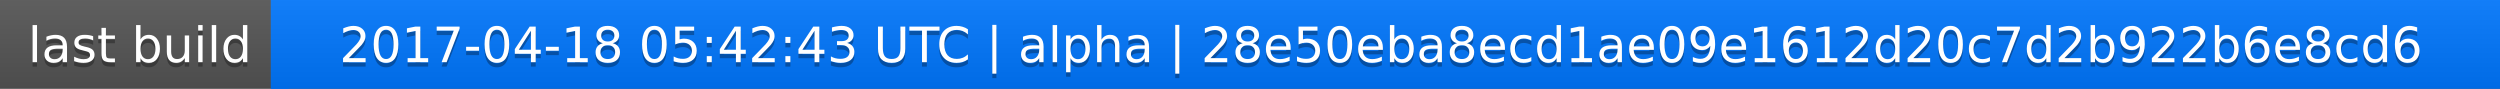
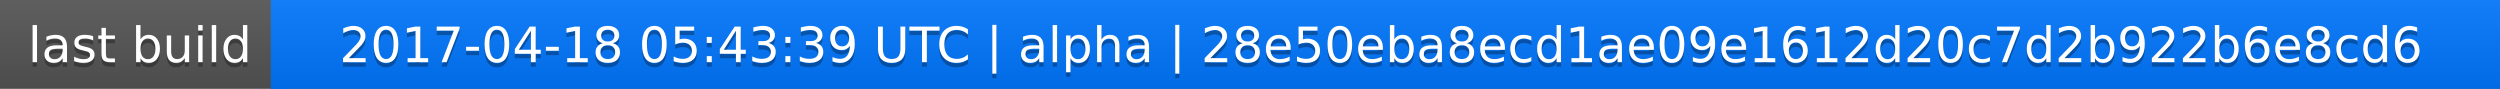
<svg xmlns="http://www.w3.org/2000/svg" width="563" height="20">
  <linearGradient id="a" x2="0" y2="100%">
    <stop offset="0" stop-color="#bbb" stop-opacity=".1" />
    <stop offset="1" stop-opacity=".1" />
  </linearGradient>
  <rect rx="0" width="563" height="20" fill="#555" />
  <rect rx="0" x="61" width="502" height="20" fill="#07f" />
  <path fill="#07f" d="M61 0h4v20h-4z" />
  <rect rx="0" width="563" height="20" fill="url(#a)" />
  <g fill="#fff" text-anchor="middle" font-family="DejaVu Sans,Verdana,Geneva,sans-serif" font-size="11">
    <text x="31.5" y="15" fill="#010101" fill-opacity=".3">last build</text>
    <text x="31.5" y="14">last build</text>
-     <text x="311" y="15" fill="#010101" fill-opacity=".3">2017-04-18 05:42:43 UTC | alpha | 28e50eba8ecd1ae09e1612d20c7d2b922b6e8cd6</text>
-     <text x="311" y="14">2017-04-18 05:42:43 UTC | alpha | 28e50eba8ecd1ae09e1612d20c7d2b922b6e8cd6</text>
+     <text x="311" y="15" fill="#010101" fill-opacity=".3">2017-04-18 05:43:39 UTC | alpha | 28e50eba8ecd1ae09e1612d20c7d2b922b6e8cd6</text>
+     <text x="311" y="14">2017-04-18 05:43:39 UTC | alpha | 28e50eba8ecd1ae09e1612d20c7d2b922b6e8cd6</text>
  </g>
</svg>
